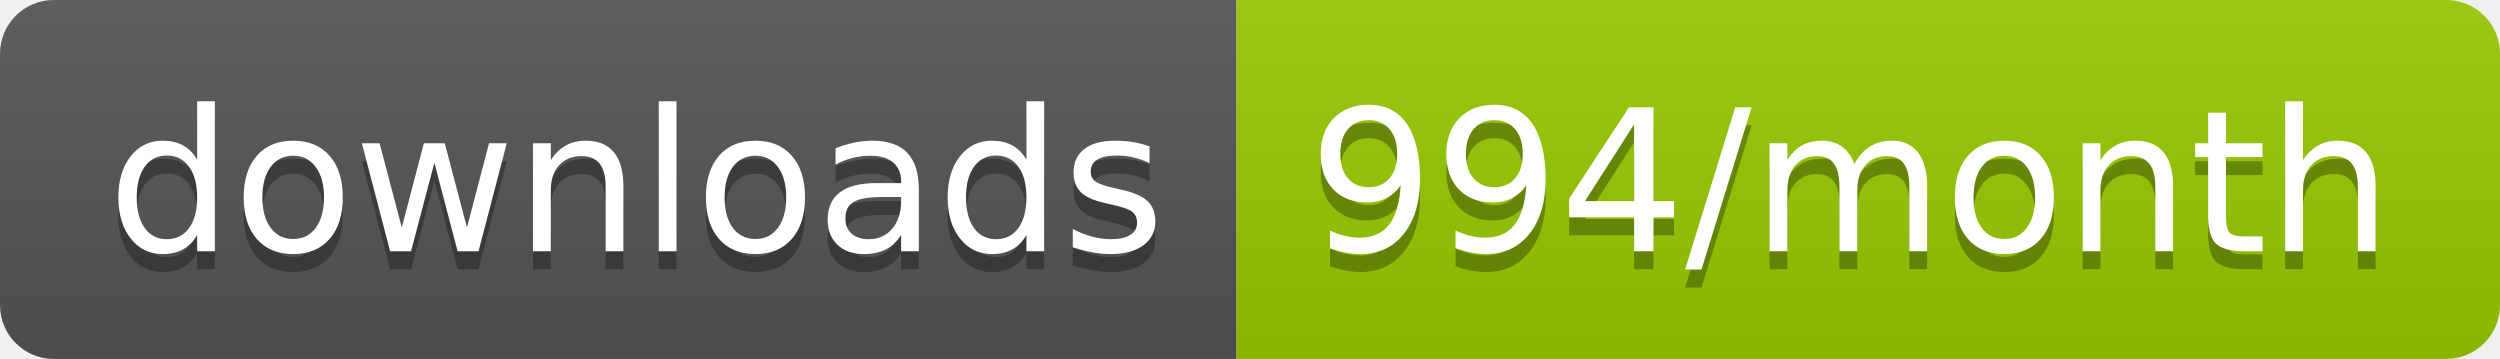
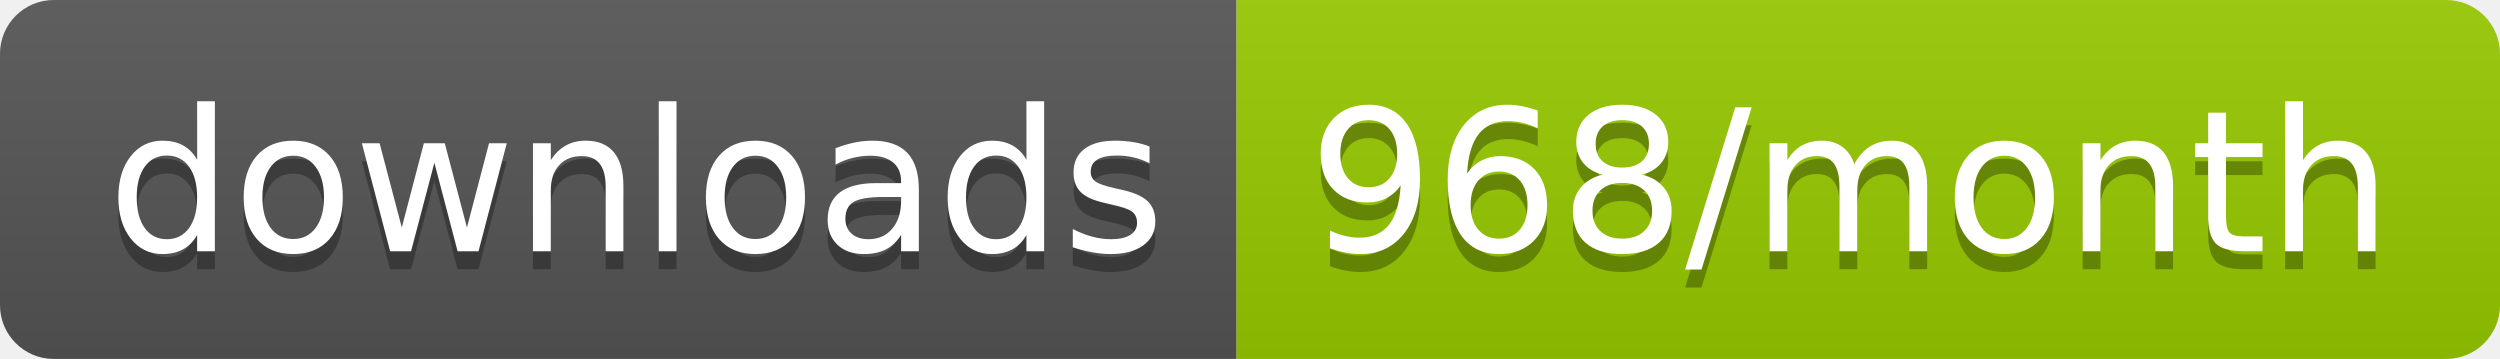
<svg xmlns="http://www.w3.org/2000/svg" width="139.3" height="20">
  <linearGradient id="smooth" x2="0" y2="100%">
    <stop offset="0" stop-color="#bbb" stop-opacity=".1" />
    <stop offset="1" stop-opacity=".1" />
  </linearGradient>
  <clipPath id="round">
    <rect width="139.3" height="20" rx="3" fill="#fff" />
  </clipPath>
  <g clip-path="url(#round)">
    <rect width="68.9" height="20" fill="#555" />
    <rect x="68.9" width="70.4" height="20" fill="#97CA00" />
    <rect width="139.3" height="20" fill="url(#smooth)" />
  </g>
  <g fill="#fff" text-anchor="middle" font-family="DejaVu Sans,Verdana,Geneva,sans-serif" font-size="110">
    <text x="354.5" y="150" fill="#010101" fill-opacity=".3" transform="scale(0.1)" textLength="589.0" lengthAdjust="spacing">downloads</text>
    <text x="354.5" y="140" transform="scale(0.1)" textLength="589.0" lengthAdjust="spacing">downloads</text>
-     <text x="1031.0" y="150" fill="#010101" fill-opacity=".3" transform="scale(0.1)" textLength="604.0" lengthAdjust="spacing">994/month</text>
-     <text x="1031.0" y="140" transform="scale(0.1)" textLength="604.0" lengthAdjust="spacing">994/month</text>
+     <text x="1031.0" y="150" fill="#010101" fill-opacity=".3" transform="scale(0.1)" textLength="604.0" lengthAdjust="spacing">968/month</text>
+     <text x="1031.0" y="140" transform="scale(0.1)" textLength="604.0" lengthAdjust="spacing">968/month</text>
  </g>
</svg>
